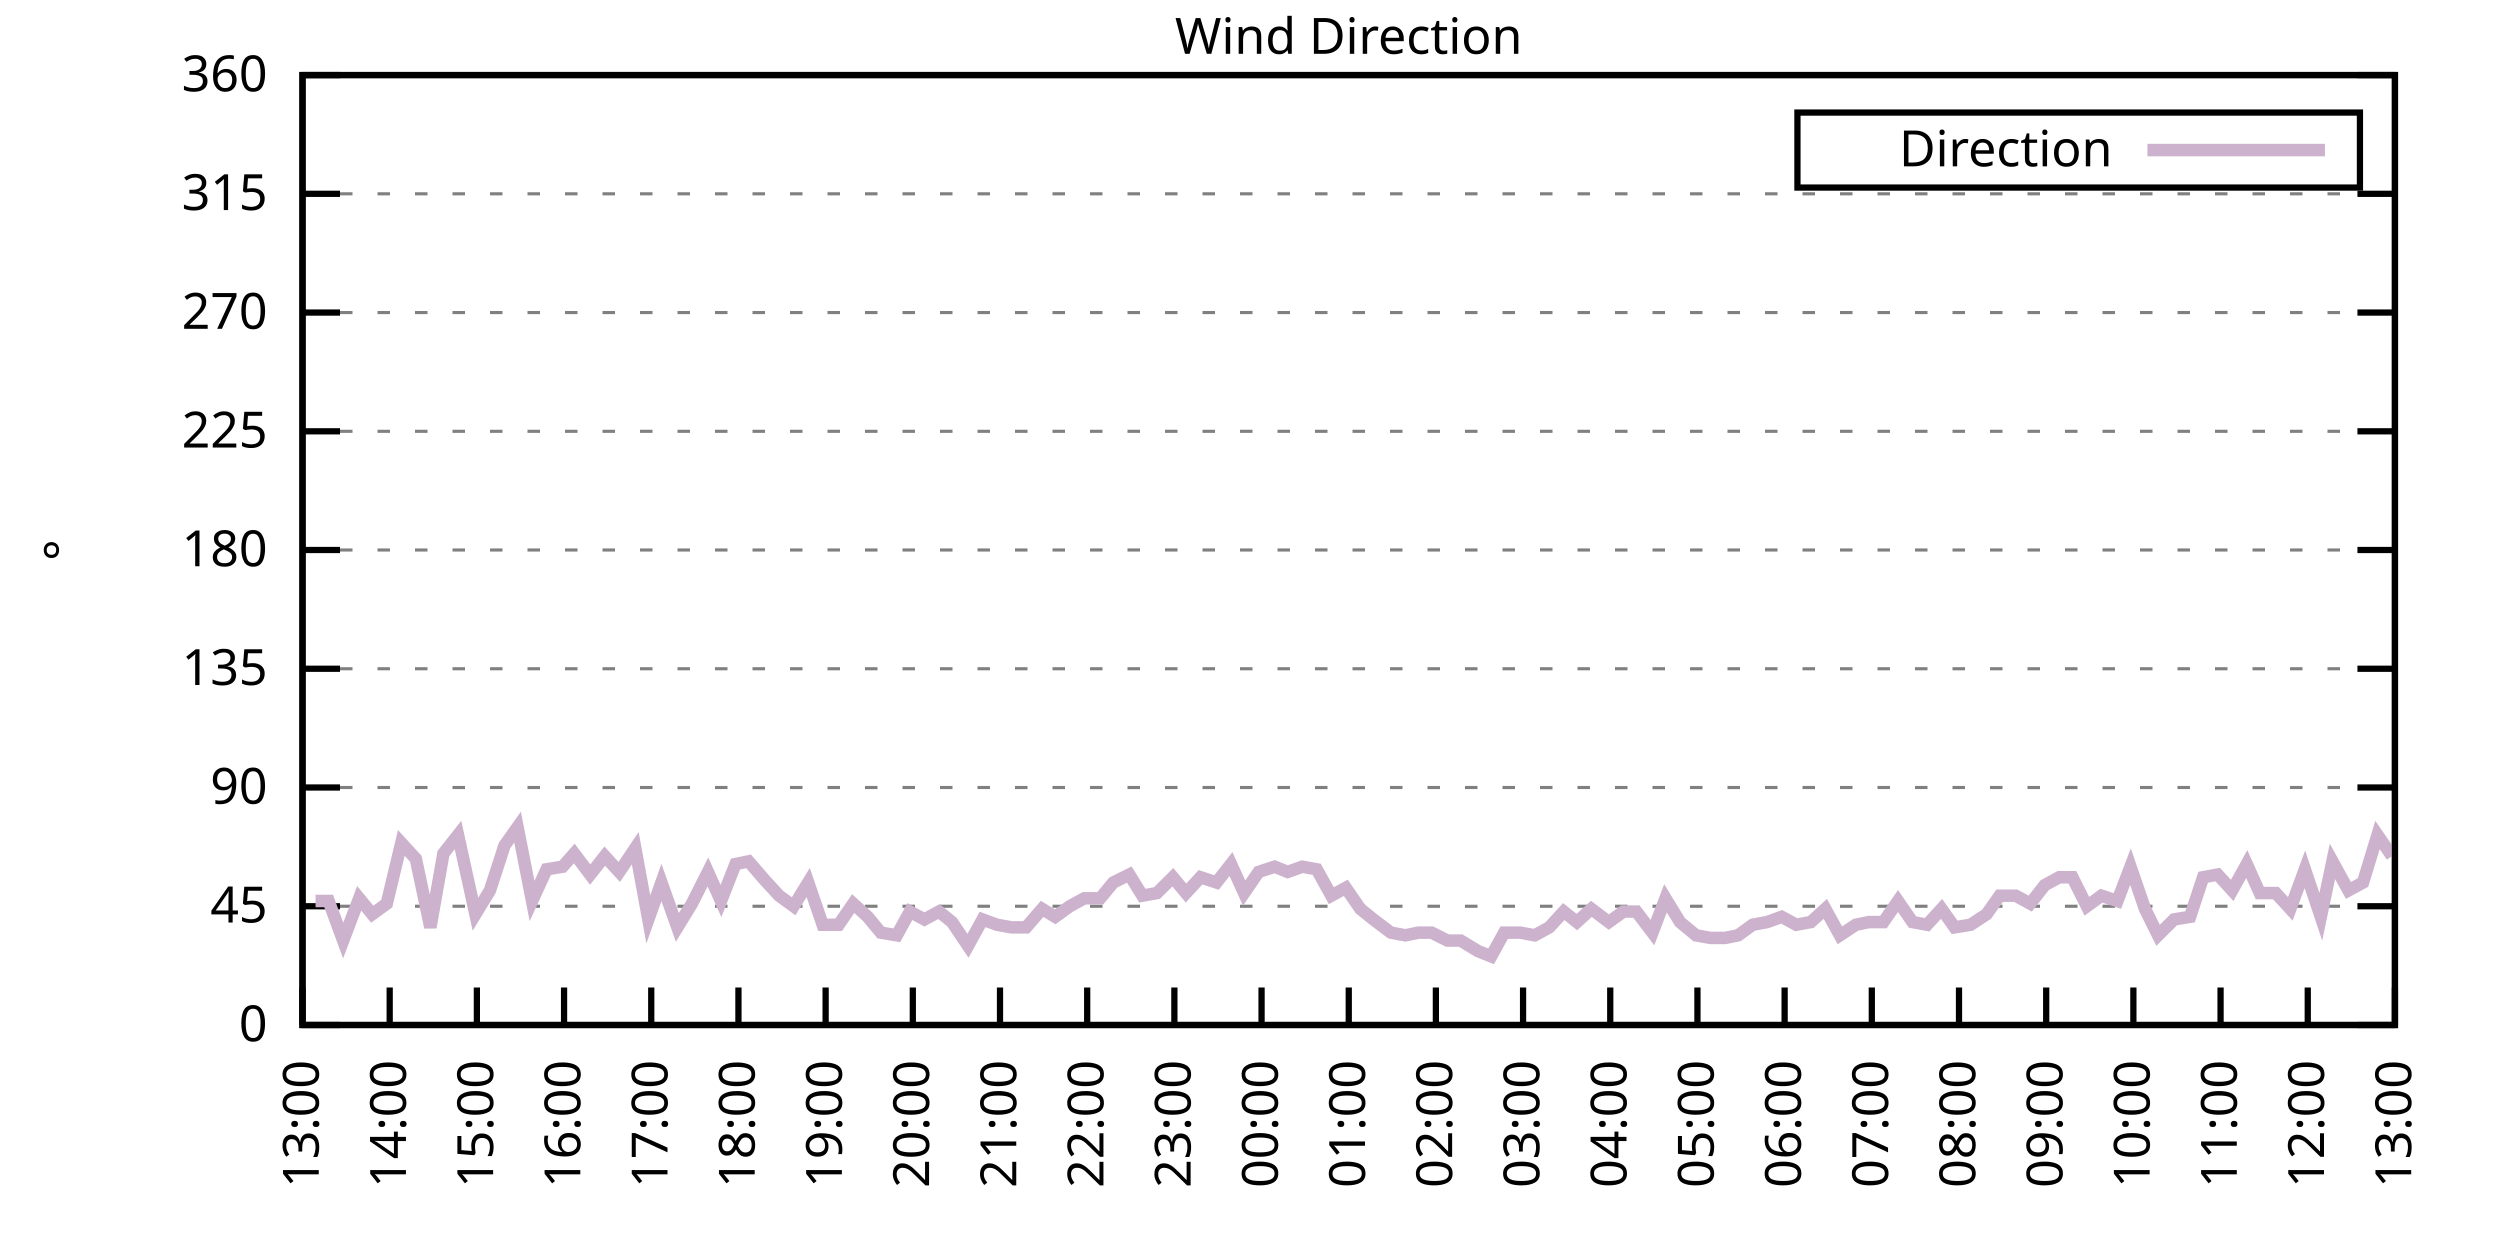
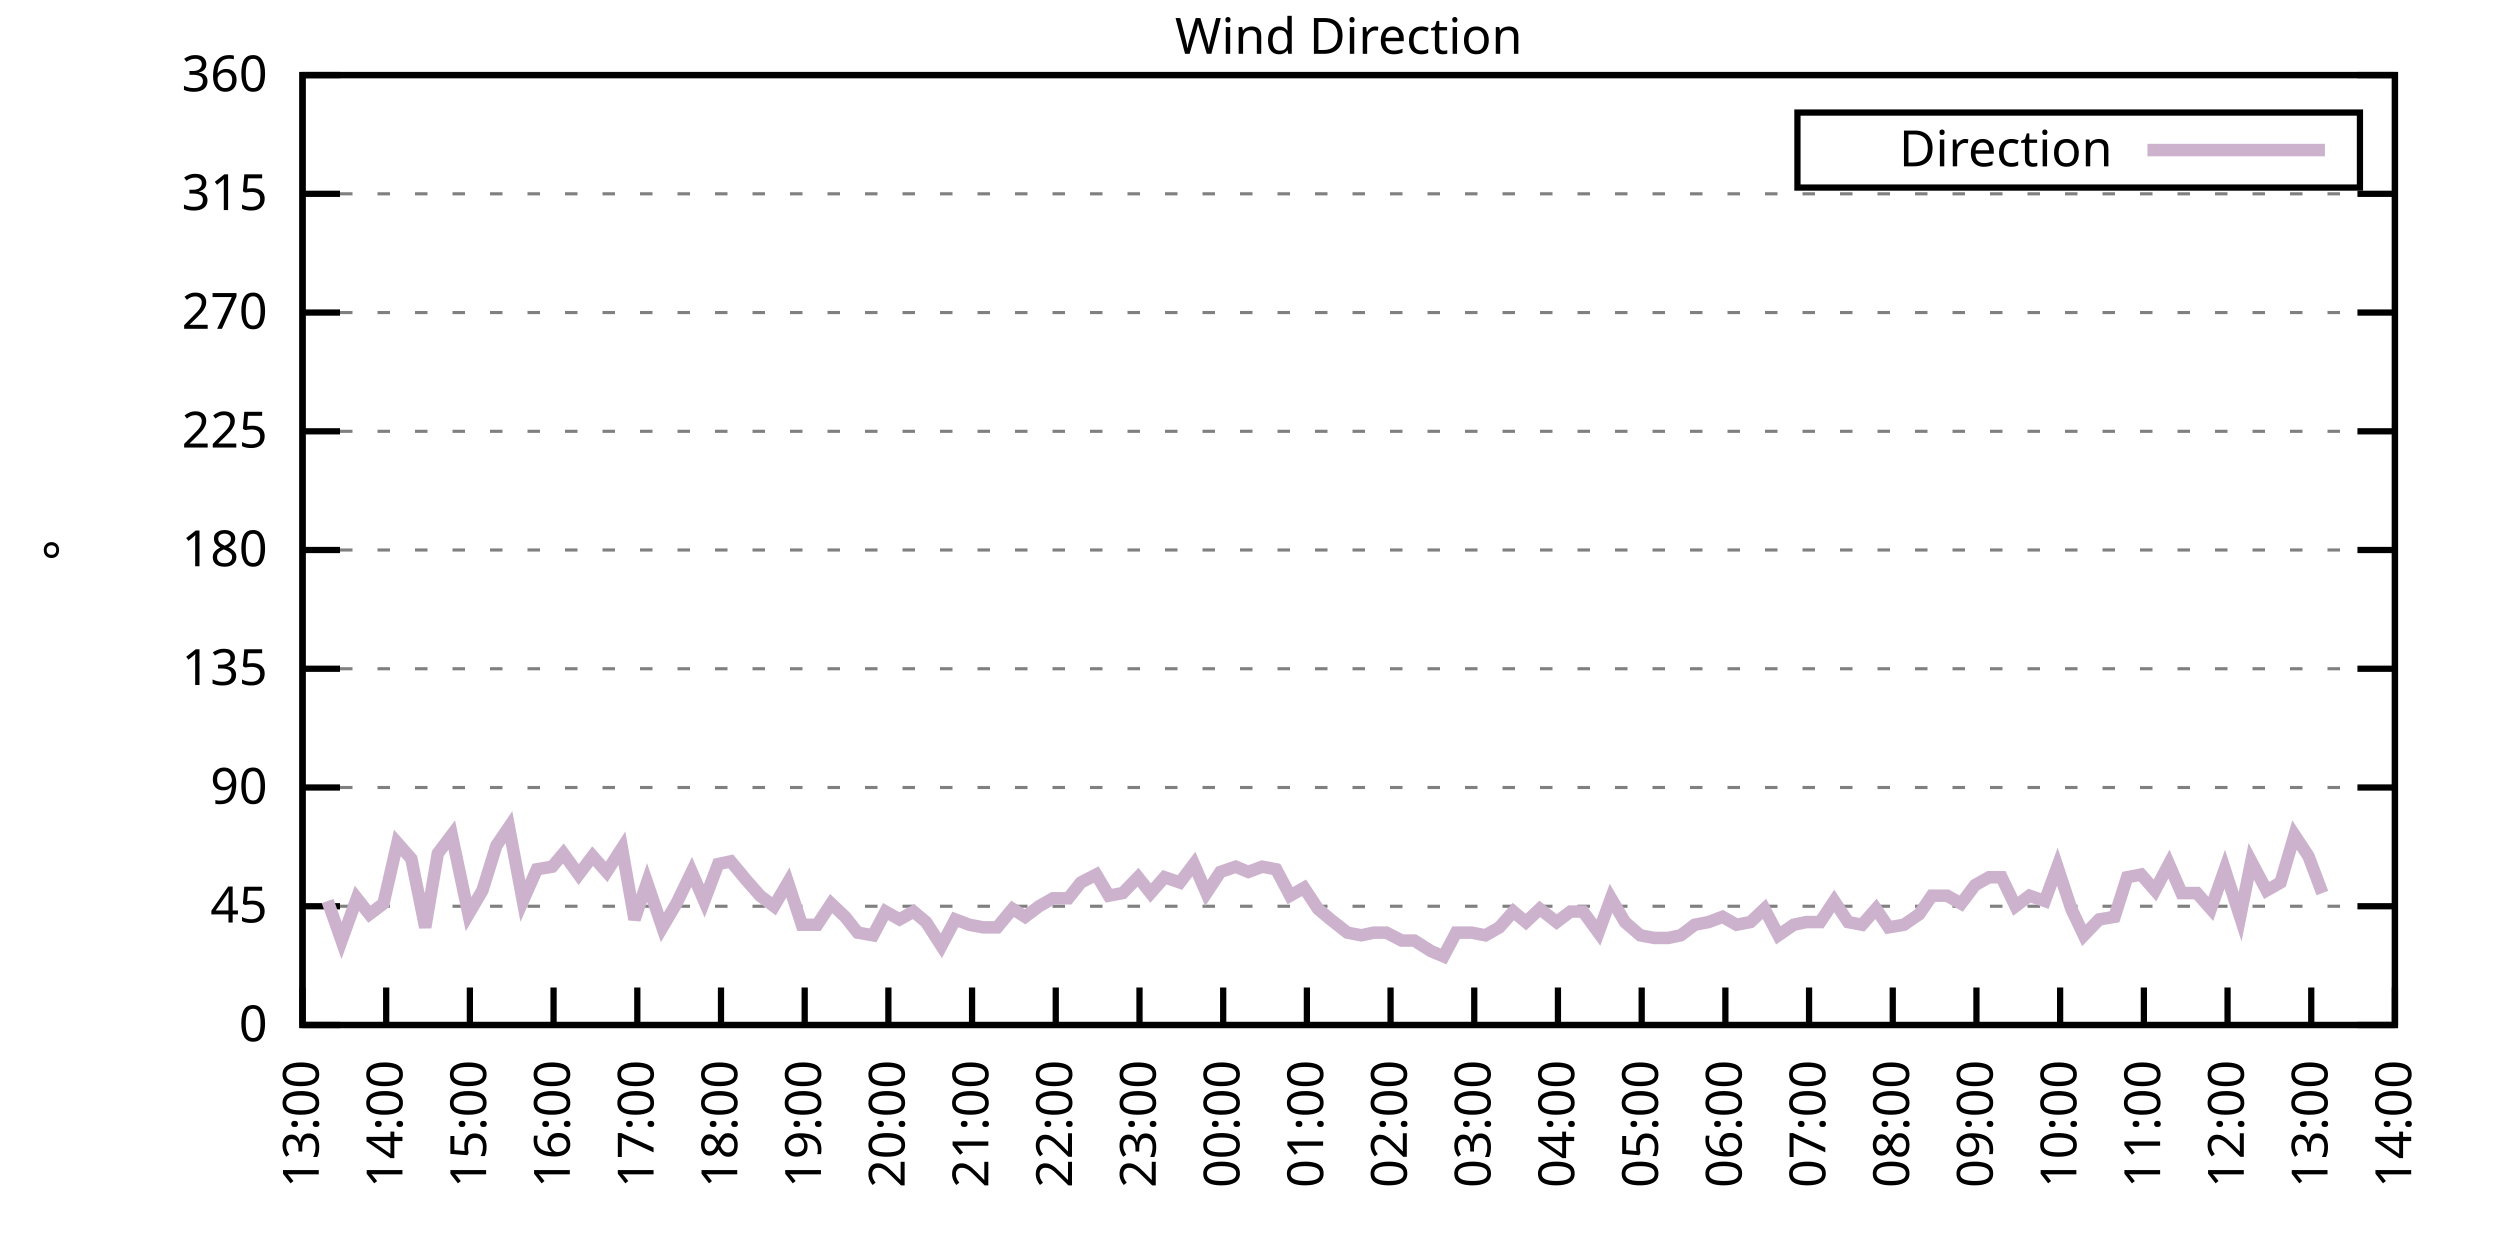
<svg xmlns="http://www.w3.org/2000/svg" xmlns:xlink="http://www.w3.org/1999/xlink" width="400" height="200" viewBox="0 0 400 200">
  <g id="gnuplot_canvas">
    <rect x="0" y="0" width="400" height="200" fill="none" />
    <defs>
      <circle id="gpDot" r="0.5" stroke-width="0.5" stroke="currentColor" />
      <path id="gpPt0" stroke-width="0.333" stroke="currentColor" d="M-1,0 h2 M0,-1 v2" />
      <path id="gpPt1" stroke-width="0.333" stroke="currentColor" d="M-1,-1 L1,1 M1,-1 L-1,1" />
      <path id="gpPt2" stroke-width="0.333" stroke="currentColor" d="M-1,0 L1,0 M0,-1 L0,1 M-1,-1 L1,1 M-1,1 L1,-1" />
      <rect id="gpPt3" stroke-width="0.333" stroke="currentColor" x="-1" y="-1" width="2" height="2" />
      <rect id="gpPt4" stroke-width="0.333" stroke="currentColor" fill="currentColor" x="-1" y="-1" width="2" height="2" />
      <circle id="gpPt5" stroke-width="0.333" stroke="currentColor" cx="0" cy="0" r="1" />
      <use xlink:href="#gpPt5" id="gpPt6" fill="currentColor" stroke="none" />
      <path id="gpPt7" stroke-width="0.333" stroke="currentColor" d="M0,-1.33 L-1.33,0.67 L1.33,0.67 z" />
      <use xlink:href="#gpPt7" id="gpPt8" fill="currentColor" stroke="none" />
      <use xlink:href="#gpPt7" id="gpPt9" stroke="currentColor" transform="rotate(180)" />
      <use xlink:href="#gpPt9" id="gpPt10" fill="currentColor" stroke="none" />
      <use xlink:href="#gpPt3" id="gpPt11" stroke="currentColor" transform="rotate(45)" />
      <use xlink:href="#gpPt11" id="gpPt12" fill="currentColor" stroke="none" />
      <path id="gpPt13" stroke-width="0.333" stroke="currentColor" d="M0,1.330 L1.265,0.411 L0.782,-1.067 L-0.782,-1.076 L-1.265,0.411 z" />
      <use xlink:href="#gpPt13" id="gpPt14" fill="currentColor" stroke="none" />
      <filter id="textbox" filterUnits="objectBoundingBox" x="0" y="0" height="1" width="1">
        <feFlood flood-color="white" flood-opacity="1" result="bgnd" />
        <feComposite in="SourceGraphic" in2="bgnd" operator="atop" />
      </filter>
      <filter id="greybox" filterUnits="objectBoundingBox" x="0" y="0" height="1" width="1">
        <feFlood flood-color="lightgrey" flood-opacity="1" result="grey" />
        <feComposite in="SourceGraphic" in2="grey" operator="atop" />
      </filter>
    </defs>
    <g fill="none" color="white" stroke="currentColor" stroke-width="1.00" stroke-linecap="butt" stroke-linejoin="miter">
</g>
    <g fill="none" color="black" stroke="currentColor" stroke-width="1.00" stroke-linecap="butt" stroke-linejoin="miter">
      <g stroke="none" shape-rendering="crispEdges">
        <polygon fill="rgb(255, 255, 255)" points="48.40,164.00 383.18,164.00 383.18,12.02 48.40,12.02 " />
      </g>
    </g>
    <g fill="none" color="black" stroke="currentColor" stroke-width="1.00" stroke-linecap="butt" stroke-linejoin="miter">
</g>
    <g fill="none" color="black" stroke="black" stroke-width="0.50" stroke-linecap="butt" stroke-linejoin="miter">
</g>
    <g fill="none" color="gray" stroke="currentColor" stroke-width="0.50" stroke-linecap="butt" stroke-linejoin="miter">
      <path stroke="gray" stroke-dasharray="2,4" class="gridline" d="M48.40,164.00 L383.19,164.00  " />
    </g>
    <g fill="none" color="gray" stroke="gray" stroke-width="1.00" stroke-linecap="butt" stroke-linejoin="miter">
</g>
    <g fill="none" color="black" stroke="currentColor" stroke-width="1.00" stroke-linecap="butt" stroke-linejoin="miter">
      <path stroke="black" d="M48.40,164.00 L54.40,164.00 M383.19,164.00 L377.19,164.00  " />
      <g transform="translate(42.80,166.60)" stroke="none" fill="black" font-family="Sans" font-size="8.00" text-anchor="end">
        <text>
          <tspan font-family="Sans"> 0</tspan>
        </text>
      </g>
    </g>
    <g fill="none" color="black" stroke="currentColor" stroke-width="1.00" stroke-linecap="butt" stroke-linejoin="miter">
</g>
    <g fill="none" color="black" stroke="black" stroke-width="0.50" stroke-linecap="butt" stroke-linejoin="miter">
</g>
    <g fill="none" color="gray" stroke="currentColor" stroke-width="0.50" stroke-linecap="butt" stroke-linejoin="miter">
      <path stroke="gray" stroke-dasharray="2,4" class="gridline" d="M48.40,145.00 L383.19,145.00  " />
    </g>
    <g fill="none" color="gray" stroke="gray" stroke-width="1.00" stroke-linecap="butt" stroke-linejoin="miter">
</g>
    <g fill="none" color="black" stroke="currentColor" stroke-width="1.00" stroke-linecap="butt" stroke-linejoin="miter">
      <path stroke="black" d="M48.40,145.00 L54.40,145.00 M383.19,145.00 L377.19,145.00  " />
      <g transform="translate(42.80,147.60)" stroke="none" fill="black" font-family="Sans" font-size="8.00" text-anchor="end">
        <text>
          <tspan font-family="Sans"> 45</tspan>
        </text>
      </g>
    </g>
    <g fill="none" color="black" stroke="currentColor" stroke-width="1.00" stroke-linecap="butt" stroke-linejoin="miter">
</g>
    <g fill="none" color="black" stroke="black" stroke-width="0.50" stroke-linecap="butt" stroke-linejoin="miter">
</g>
    <g fill="none" color="gray" stroke="currentColor" stroke-width="0.50" stroke-linecap="butt" stroke-linejoin="miter">
      <path stroke="gray" stroke-dasharray="2,4" class="gridline" d="M48.40,126.00 L383.19,126.00  " />
    </g>
    <g fill="none" color="gray" stroke="gray" stroke-width="1.00" stroke-linecap="butt" stroke-linejoin="miter">
</g>
    <g fill="none" color="black" stroke="currentColor" stroke-width="1.00" stroke-linecap="butt" stroke-linejoin="miter">
      <path stroke="black" d="M48.40,126.00 L54.40,126.00 M383.19,126.00 L377.19,126.00  " />
      <g transform="translate(42.80,128.60)" stroke="none" fill="black" font-family="Sans" font-size="8.00" text-anchor="end">
        <text>
          <tspan font-family="Sans"> 90</tspan>
        </text>
      </g>
    </g>
    <g fill="none" color="black" stroke="currentColor" stroke-width="1.00" stroke-linecap="butt" stroke-linejoin="miter">
</g>
    <g fill="none" color="black" stroke="black" stroke-width="0.50" stroke-linecap="butt" stroke-linejoin="miter">
</g>
    <g fill="none" color="gray" stroke="currentColor" stroke-width="0.50" stroke-linecap="butt" stroke-linejoin="miter">
      <path stroke="gray" stroke-dasharray="2,4" class="gridline" d="M48.40,107.00 L383.19,107.00  " />
    </g>
    <g fill="none" color="gray" stroke="gray" stroke-width="1.00" stroke-linecap="butt" stroke-linejoin="miter">
</g>
    <g fill="none" color="black" stroke="currentColor" stroke-width="1.00" stroke-linecap="butt" stroke-linejoin="miter">
      <path stroke="black" d="M48.40,107.00 L54.40,107.00 M383.19,107.00 L377.19,107.00  " />
      <g transform="translate(42.80,109.60)" stroke="none" fill="black" font-family="Sans" font-size="8.00" text-anchor="end">
        <text>
          <tspan font-family="Sans"> 135</tspan>
        </text>
      </g>
    </g>
    <g fill="none" color="black" stroke="currentColor" stroke-width="1.00" stroke-linecap="butt" stroke-linejoin="miter">
</g>
    <g fill="none" color="black" stroke="black" stroke-width="0.50" stroke-linecap="butt" stroke-linejoin="miter">
</g>
    <g fill="none" color="gray" stroke="currentColor" stroke-width="0.50" stroke-linecap="butt" stroke-linejoin="miter">
      <path stroke="gray" stroke-dasharray="2,4" class="gridline" d="M48.40,88.00 L383.19,88.00  " />
    </g>
    <g fill="none" color="gray" stroke="gray" stroke-width="1.00" stroke-linecap="butt" stroke-linejoin="miter">
</g>
    <g fill="none" color="black" stroke="currentColor" stroke-width="1.00" stroke-linecap="butt" stroke-linejoin="miter">
      <path stroke="black" d="M48.40,88.00 L54.40,88.00 M383.19,88.00 L377.19,88.00  " />
      <g transform="translate(42.80,90.60)" stroke="none" fill="black" font-family="Sans" font-size="8.00" text-anchor="end">
        <text>
          <tspan font-family="Sans"> 180</tspan>
        </text>
      </g>
    </g>
    <g fill="none" color="black" stroke="currentColor" stroke-width="1.00" stroke-linecap="butt" stroke-linejoin="miter">
</g>
    <g fill="none" color="black" stroke="black" stroke-width="0.50" stroke-linecap="butt" stroke-linejoin="miter">
</g>
    <g fill="none" color="gray" stroke="currentColor" stroke-width="0.50" stroke-linecap="butt" stroke-linejoin="miter">
      <path stroke="gray" stroke-dasharray="2,4" class="gridline" d="M48.40,69.01 L383.19,69.01  " />
    </g>
    <g fill="none" color="gray" stroke="gray" stroke-width="1.00" stroke-linecap="butt" stroke-linejoin="miter">
</g>
    <g fill="none" color="black" stroke="currentColor" stroke-width="1.00" stroke-linecap="butt" stroke-linejoin="miter">
      <path stroke="black" d="M48.40,69.01 L54.40,69.01 M383.19,69.01 L377.19,69.01  " />
      <g transform="translate(42.80,71.61)" stroke="none" fill="black" font-family="Sans" font-size="8.00" text-anchor="end">
        <text>
          <tspan font-family="Sans"> 225</tspan>
        </text>
      </g>
    </g>
    <g fill="none" color="black" stroke="currentColor" stroke-width="1.00" stroke-linecap="butt" stroke-linejoin="miter">
</g>
    <g fill="none" color="black" stroke="black" stroke-width="0.50" stroke-linecap="butt" stroke-linejoin="miter">
</g>
    <g fill="none" color="gray" stroke="currentColor" stroke-width="0.50" stroke-linecap="butt" stroke-linejoin="miter">
      <path stroke="gray" stroke-dasharray="2,4" class="gridline" d="M48.40,50.01 L383.19,50.01  " />
    </g>
    <g fill="none" color="gray" stroke="gray" stroke-width="1.00" stroke-linecap="butt" stroke-linejoin="miter">
</g>
    <g fill="none" color="black" stroke="currentColor" stroke-width="1.00" stroke-linecap="butt" stroke-linejoin="miter">
      <path stroke="black" d="M48.40,50.01 L54.40,50.01 M383.19,50.01 L377.19,50.01  " />
      <g transform="translate(42.80,52.61)" stroke="none" fill="black" font-family="Sans" font-size="8.00" text-anchor="end">
        <text>
          <tspan font-family="Sans"> 270</tspan>
        </text>
      </g>
    </g>
    <g fill="none" color="black" stroke="currentColor" stroke-width="1.00" stroke-linecap="butt" stroke-linejoin="miter">
</g>
    <g fill="none" color="black" stroke="black" stroke-width="0.50" stroke-linecap="butt" stroke-linejoin="miter">
</g>
    <g fill="none" color="gray" stroke="currentColor" stroke-width="0.50" stroke-linecap="butt" stroke-linejoin="miter">
      <path stroke="gray" stroke-dasharray="2,4" class="gridline" d="M48.40,31.01 L383.19,31.01  " />
    </g>
    <g fill="none" color="gray" stroke="gray" stroke-width="1.00" stroke-linecap="butt" stroke-linejoin="miter">
</g>
    <g fill="none" color="black" stroke="currentColor" stroke-width="1.00" stroke-linecap="butt" stroke-linejoin="miter">
      <path stroke="black" d="M48.40,31.01 L54.40,31.01 M383.19,31.01 L377.19,31.01  " />
      <g transform="translate(42.80,33.61)" stroke="none" fill="black" font-family="Sans" font-size="8.00" text-anchor="end">
        <text>
          <tspan font-family="Sans"> 315</tspan>
        </text>
      </g>
    </g>
    <g fill="none" color="black" stroke="currentColor" stroke-width="1.00" stroke-linecap="butt" stroke-linejoin="miter">
</g>
    <g fill="none" color="black" stroke="black" stroke-width="0.50" stroke-linecap="butt" stroke-linejoin="miter">
</g>
    <g fill="none" color="gray" stroke="currentColor" stroke-width="0.50" stroke-linecap="butt" stroke-linejoin="miter">
      <path stroke="gray" stroke-dasharray="2,4" class="gridline" d="M48.40,12.01 L383.19,12.01  " />
    </g>
    <g fill="none" color="gray" stroke="gray" stroke-width="1.00" stroke-linecap="butt" stroke-linejoin="miter">
</g>
    <g fill="none" color="black" stroke="currentColor" stroke-width="1.00" stroke-linecap="butt" stroke-linejoin="miter">
      <path stroke="black" d="M48.40,12.01 L54.40,12.01 M383.19,12.01 L377.19,12.01  " />
      <g transform="translate(42.80,14.61)" stroke="none" fill="black" font-family="Sans" font-size="8.00" text-anchor="end">
        <text>
          <tspan font-family="Sans"> 360</tspan>
        </text>
      </g>
    </g>
    <g fill="none" color="black" stroke="currentColor" stroke-width="1.00" stroke-linecap="butt" stroke-linejoin="miter">
      <path stroke="black" d="M48.40,164.00 L48.40,158.00  " />
      <g transform="translate(51.00,169.60) rotate(270.00)" stroke="none" fill="black" font-family="Sans" font-size="8.00" text-anchor="end">
        <text>
          <tspan font-family="Sans">13:00</tspan>
        </text>
      </g>
    </g>
    <g fill="none" color="black" stroke="currentColor" stroke-width="1.00" stroke-linecap="butt" stroke-linejoin="miter">
-       <path stroke="black" d="M62.35,164.00 L62.35,158.00  " />
-       <g transform="translate(64.95,169.60) rotate(270.00)" stroke="none" fill="black" font-family="Sans" font-size="8.00" text-anchor="end">
+       <path stroke="black" d="M61.79,164.00 L61.79,158.00  " />
+       <g transform="translate(64.39,169.60) rotate(270.00)" stroke="none" fill="black" font-family="Sans" font-size="8.00" text-anchor="end">
        <text>
          <tspan font-family="Sans">14:00</tspan>
        </text>
      </g>
    </g>
    <g fill="none" color="black" stroke="currentColor" stroke-width="1.00" stroke-linecap="butt" stroke-linejoin="miter">
-       <path stroke="black" d="M76.30,164.00 L76.30,158.00  " />
-       <g transform="translate(78.90,169.60) rotate(270.00)" stroke="none" fill="black" font-family="Sans" font-size="8.00" text-anchor="end">
+       <path stroke="black" d="M75.18,164.00 L75.18,158.00  " />
+       <g transform="translate(77.78,169.60) rotate(270.00)" stroke="none" fill="black" font-family="Sans" font-size="8.00" text-anchor="end">
        <text>
          <tspan font-family="Sans">15:00</tspan>
        </text>
      </g>
    </g>
    <g fill="none" color="black" stroke="currentColor" stroke-width="1.00" stroke-linecap="butt" stroke-linejoin="miter">
-       <path stroke="black" d="M90.25,164.00 L90.25,158.00  " />
-       <g transform="translate(92.85,169.60) rotate(270.00)" stroke="none" fill="black" font-family="Sans" font-size="8.00" text-anchor="end">
+       <path stroke="black" d="M88.57,164.00 L88.57,158.00  " />
+       <g transform="translate(91.17,169.60) rotate(270.00)" stroke="none" fill="black" font-family="Sans" font-size="8.00" text-anchor="end">
        <text>
          <tspan font-family="Sans">16:00</tspan>
        </text>
      </g>
    </g>
    <g fill="none" color="black" stroke="currentColor" stroke-width="1.00" stroke-linecap="butt" stroke-linejoin="miter">
-       <path stroke="black" d="M104.20,164.00 L104.20,158.00  " />
-       <g transform="translate(106.80,169.60) rotate(270.00)" stroke="none" fill="black" font-family="Sans" font-size="8.00" text-anchor="end">
+       <path stroke="black" d="M101.97,164.00 L101.97,158.00  " />
+       <g transform="translate(104.57,169.60) rotate(270.00)" stroke="none" fill="black" font-family="Sans" font-size="8.00" text-anchor="end">
        <text>
          <tspan font-family="Sans">17:00</tspan>
        </text>
      </g>
    </g>
    <g fill="none" color="black" stroke="currentColor" stroke-width="1.00" stroke-linecap="butt" stroke-linejoin="miter">
-       <path stroke="black" d="M118.15,164.00 L118.15,158.00  " />
-       <g transform="translate(120.75,169.60) rotate(270.00)" stroke="none" fill="black" font-family="Sans" font-size="8.00" text-anchor="end">
+       <path stroke="black" d="M115.36,164.00 L115.36,158.00  " />
+       <g transform="translate(117.96,169.60) rotate(270.00)" stroke="none" fill="black" font-family="Sans" font-size="8.00" text-anchor="end">
        <text>
          <tspan font-family="Sans">18:00</tspan>
        </text>
      </g>
    </g>
    <g fill="none" color="black" stroke="currentColor" stroke-width="1.00" stroke-linecap="butt" stroke-linejoin="miter">
-       <path stroke="black" d="M132.10,164.00 L132.10,158.00  " />
-       <g transform="translate(134.70,169.60) rotate(270.00)" stroke="none" fill="black" font-family="Sans" font-size="8.00" text-anchor="end">
+       <path stroke="black" d="M128.75,164.00 L128.75,158.00  " />
+       <g transform="translate(131.35,169.60) rotate(270.00)" stroke="none" fill="black" font-family="Sans" font-size="8.00" text-anchor="end">
        <text>
          <tspan font-family="Sans">19:00</tspan>
        </text>
      </g>
    </g>
    <g fill="none" color="black" stroke="currentColor" stroke-width="1.00" stroke-linecap="butt" stroke-linejoin="miter">
-       <path stroke="black" d="M146.05,164.00 L146.05,158.00  " />
-       <g transform="translate(148.65,169.60) rotate(270.00)" stroke="none" fill="black" font-family="Sans" font-size="8.00" text-anchor="end">
+       <path stroke="black" d="M142.14,164.00 L142.14,158.00  " />
+       <g transform="translate(144.74,169.60) rotate(270.00)" stroke="none" fill="black" font-family="Sans" font-size="8.00" text-anchor="end">
        <text>
          <tspan font-family="Sans">20:00</tspan>
        </text>
      </g>
    </g>
    <g fill="none" color="black" stroke="currentColor" stroke-width="1.00" stroke-linecap="butt" stroke-linejoin="miter">
-       <path stroke="black" d="M160.00,164.00 L160.00,158.00  " />
-       <g transform="translate(162.60,169.60) rotate(270.00)" stroke="none" fill="black" font-family="Sans" font-size="8.00" text-anchor="end">
+       <path stroke="black" d="M155.53,164.00 L155.53,158.00  " />
+       <g transform="translate(158.13,169.60) rotate(270.00)" stroke="none" fill="black" font-family="Sans" font-size="8.00" text-anchor="end">
        <text>
          <tspan font-family="Sans">21:00</tspan>
        </text>
      </g>
    </g>
    <g fill="none" color="black" stroke="currentColor" stroke-width="1.00" stroke-linecap="butt" stroke-linejoin="miter">
-       <path stroke="black" d="M173.95,164.00 L173.95,158.00  " />
-       <g transform="translate(176.55,169.60) rotate(270.00)" stroke="none" fill="black" font-family="Sans" font-size="8.00" text-anchor="end">
+       <path stroke="black" d="M168.92,164.00 L168.92,158.00  " />
+       <g transform="translate(171.52,169.60) rotate(270.00)" stroke="none" fill="black" font-family="Sans" font-size="8.00" text-anchor="end">
        <text>
          <tspan font-family="Sans">22:00</tspan>
        </text>
      </g>
    </g>
    <g fill="none" color="black" stroke="currentColor" stroke-width="1.00" stroke-linecap="butt" stroke-linejoin="miter">
-       <path stroke="black" d="M187.90,164.00 L187.90,158.00  " />
-       <g transform="translate(190.50,169.60) rotate(270.00)" stroke="none" fill="black" font-family="Sans" font-size="8.00" text-anchor="end">
+       <path stroke="black" d="M182.32,164.00 L182.32,158.00  " />
+       <g transform="translate(184.92,169.60) rotate(270.00)" stroke="none" fill="black" font-family="Sans" font-size="8.00" text-anchor="end">
        <text>
          <tspan font-family="Sans">23:00</tspan>
        </text>
      </g>
    </g>
    <g fill="none" color="black" stroke="currentColor" stroke-width="1.00" stroke-linecap="butt" stroke-linejoin="miter">
-       <path stroke="black" d="M201.85,164.00 L201.85,158.00  " />
-       <g transform="translate(204.45,169.60) rotate(270.00)" stroke="none" fill="black" font-family="Sans" font-size="8.00" text-anchor="end">
+       <path stroke="black" d="M195.71,164.00 L195.71,158.00  " />
+       <g transform="translate(198.31,169.60) rotate(270.00)" stroke="none" fill="black" font-family="Sans" font-size="8.00" text-anchor="end">
        <text>
          <tspan font-family="Sans">00:00</tspan>
        </text>
      </g>
    </g>
    <g fill="none" color="black" stroke="currentColor" stroke-width="1.00" stroke-linecap="butt" stroke-linejoin="miter">
-       <path stroke="black" d="M215.80,164.00 L215.80,158.00  " />
-       <g transform="translate(218.40,169.60) rotate(270.00)" stroke="none" fill="black" font-family="Sans" font-size="8.00" text-anchor="end">
+       <path stroke="black" d="M209.10,164.00 L209.10,158.00  " />
+       <g transform="translate(211.70,169.60) rotate(270.00)" stroke="none" fill="black" font-family="Sans" font-size="8.00" text-anchor="end">
        <text>
          <tspan font-family="Sans">01:00</tspan>
        </text>
      </g>
    </g>
    <g fill="none" color="black" stroke="currentColor" stroke-width="1.00" stroke-linecap="butt" stroke-linejoin="miter">
-       <path stroke="black" d="M229.74,164.00 L229.74,158.00  " />
-       <g transform="translate(232.34,169.60) rotate(270.00)" stroke="none" fill="black" font-family="Sans" font-size="8.00" text-anchor="end">
+       <path stroke="black" d="M222.49,164.00 L222.49,158.00  " />
+       <g transform="translate(225.09,169.60) rotate(270.00)" stroke="none" fill="black" font-family="Sans" font-size="8.00" text-anchor="end">
        <text>
          <tspan font-family="Sans">02:00</tspan>
        </text>
      </g>
    </g>
    <g fill="none" color="black" stroke="currentColor" stroke-width="1.00" stroke-linecap="butt" stroke-linejoin="miter">
-       <path stroke="black" d="M243.69,164.00 L243.69,158.00  " />
-       <g transform="translate(246.29,169.60) rotate(270.00)" stroke="none" fill="black" font-family="Sans" font-size="8.00" text-anchor="end">
+       <path stroke="black" d="M235.88,164.00 L235.88,158.00  " />
+       <g transform="translate(238.48,169.60) rotate(270.00)" stroke="none" fill="black" font-family="Sans" font-size="8.00" text-anchor="end">
        <text>
          <tspan font-family="Sans">03:00</tspan>
        </text>
      </g>
    </g>
    <g fill="none" color="black" stroke="currentColor" stroke-width="1.00" stroke-linecap="butt" stroke-linejoin="miter">
-       <path stroke="black" d="M257.64,164.00 L257.64,158.00  " />
-       <g transform="translate(260.24,169.60) rotate(270.00)" stroke="none" fill="black" font-family="Sans" font-size="8.00" text-anchor="end">
+       <path stroke="black" d="M249.27,164.00 L249.27,158.00  " />
+       <g transform="translate(251.87,169.60) rotate(270.00)" stroke="none" fill="black" font-family="Sans" font-size="8.00" text-anchor="end">
        <text>
          <tspan font-family="Sans">04:00</tspan>
        </text>
      </g>
    </g>
    <g fill="none" color="black" stroke="currentColor" stroke-width="1.00" stroke-linecap="butt" stroke-linejoin="miter">
-       <path stroke="black" d="M271.59,164.00 L271.59,158.00  " />
-       <g transform="translate(274.19,169.60) rotate(270.00)" stroke="none" fill="black" font-family="Sans" font-size="8.00" text-anchor="end">
+       <path stroke="black" d="M262.67,164.00 L262.67,158.00  " />
+       <g transform="translate(265.27,169.60) rotate(270.00)" stroke="none" fill="black" font-family="Sans" font-size="8.00" text-anchor="end">
        <text>
          <tspan font-family="Sans">05:00</tspan>
        </text>
      </g>
    </g>
    <g fill="none" color="black" stroke="currentColor" stroke-width="1.00" stroke-linecap="butt" stroke-linejoin="miter">
-       <path stroke="black" d="M285.54,164.00 L285.54,158.00  " />
-       <g transform="translate(288.14,169.60) rotate(270.00)" stroke="none" fill="black" font-family="Sans" font-size="8.00" text-anchor="end">
+       <path stroke="black" d="M276.06,164.00 L276.06,158.00  " />
+       <g transform="translate(278.66,169.60) rotate(270.00)" stroke="none" fill="black" font-family="Sans" font-size="8.00" text-anchor="end">
        <text>
          <tspan font-family="Sans">06:00</tspan>
        </text>
      </g>
    </g>
    <g fill="none" color="black" stroke="currentColor" stroke-width="1.00" stroke-linecap="butt" stroke-linejoin="miter">
-       <path stroke="black" d="M299.49,164.00 L299.49,158.00  " />
-       <g transform="translate(302.09,169.60) rotate(270.00)" stroke="none" fill="black" font-family="Sans" font-size="8.00" text-anchor="end">
+       <path stroke="black" d="M289.45,164.00 L289.45,158.00  " />
+       <g transform="translate(292.05,169.60) rotate(270.00)" stroke="none" fill="black" font-family="Sans" font-size="8.00" text-anchor="end">
        <text>
          <tspan font-family="Sans">07:00</tspan>
        </text>
      </g>
    </g>
    <g fill="none" color="black" stroke="currentColor" stroke-width="1.00" stroke-linecap="butt" stroke-linejoin="miter">
-       <path stroke="black" d="M313.44,164.00 L313.44,158.00  " />
-       <g transform="translate(316.04,169.60) rotate(270.00)" stroke="none" fill="black" font-family="Sans" font-size="8.00" text-anchor="end">
+       <path stroke="black" d="M302.84,164.00 L302.84,158.00  " />
+       <g transform="translate(305.44,169.60) rotate(270.00)" stroke="none" fill="black" font-family="Sans" font-size="8.00" text-anchor="end">
        <text>
          <tspan font-family="Sans">08:00</tspan>
        </text>
      </g>
    </g>
    <g fill="none" color="black" stroke="currentColor" stroke-width="1.00" stroke-linecap="butt" stroke-linejoin="miter">
-       <path stroke="black" d="M327.39,164.00 L327.39,158.00  " />
-       <g transform="translate(329.99,169.60) rotate(270.00)" stroke="none" fill="black" font-family="Sans" font-size="8.00" text-anchor="end">
+       <path stroke="black" d="M316.23,164.00 L316.23,158.00  " />
+       <g transform="translate(318.83,169.60) rotate(270.00)" stroke="none" fill="black" font-family="Sans" font-size="8.00" text-anchor="end">
        <text>
          <tspan font-family="Sans">09:00</tspan>
        </text>
      </g>
    </g>
    <g fill="none" color="black" stroke="currentColor" stroke-width="1.00" stroke-linecap="butt" stroke-linejoin="miter">
-       <path stroke="black" d="M341.34,164.00 L341.34,158.00  " />
-       <g transform="translate(343.94,169.60) rotate(270.00)" stroke="none" fill="black" font-family="Sans" font-size="8.00" text-anchor="end">
+       <path stroke="black" d="M329.62,164.00 L329.62,158.00  " />
+       <g transform="translate(332.22,169.60) rotate(270.00)" stroke="none" fill="black" font-family="Sans" font-size="8.00" text-anchor="end">
        <text>
          <tspan font-family="Sans">10:00</tspan>
        </text>
      </g>
    </g>
    <g fill="none" color="black" stroke="currentColor" stroke-width="1.00" stroke-linecap="butt" stroke-linejoin="miter">
-       <path stroke="black" d="M355.29,164.00 L355.29,158.00  " />
-       <g transform="translate(357.89,169.60) rotate(270.00)" stroke="none" fill="black" font-family="Sans" font-size="8.00" text-anchor="end">
+       <path stroke="black" d="M343.02,164.00 L343.02,158.00  " />
+       <g transform="translate(345.62,169.60) rotate(270.00)" stroke="none" fill="black" font-family="Sans" font-size="8.00" text-anchor="end">
        <text>
          <tspan font-family="Sans">11:00</tspan>
        </text>
      </g>
    </g>
    <g fill="none" color="black" stroke="currentColor" stroke-width="1.00" stroke-linecap="butt" stroke-linejoin="miter">
-       <path stroke="black" d="M369.24,164.00 L369.24,158.00  " />
-       <g transform="translate(371.84,169.60) rotate(270.00)" stroke="none" fill="black" font-family="Sans" font-size="8.00" text-anchor="end">
+       <path stroke="black" d="M356.41,164.00 L356.41,158.00  " />
+       <g transform="translate(359.01,169.60) rotate(270.00)" stroke="none" fill="black" font-family="Sans" font-size="8.00" text-anchor="end">
        <text>
          <tspan font-family="Sans">12:00</tspan>
+         </text>
+       </g>
+     </g>
+     <g fill="none" color="black" stroke="currentColor" stroke-width="1.00" stroke-linecap="butt" stroke-linejoin="miter">
+       <path stroke="black" d="M369.80,164.00 L369.80,158.00  " />
+       <g transform="translate(372.40,169.60) rotate(270.00)" stroke="none" fill="black" font-family="Sans" font-size="8.00" text-anchor="end">
+         <text>
+           <tspan font-family="Sans">13:00</tspan>
        </text>
      </g>
    </g>
    <g fill="none" color="black" stroke="currentColor" stroke-width="1.00" stroke-linecap="butt" stroke-linejoin="miter">
      <path stroke="black" d="M383.19,164.00 L383.19,158.00  " />
      <g transform="translate(385.79,169.60) rotate(270.00)" stroke="none" fill="black" font-family="Sans" font-size="8.00" text-anchor="end">
        <text>
-           <tspan font-family="Sans">13:00</tspan>
+           <tspan font-family="Sans">14:00</tspan>
        </text>
      </g>
    </g>
    <g fill="none" color="black" stroke="currentColor" stroke-width="1.00" stroke-linecap="butt" stroke-linejoin="miter">
</g>
    <g fill="none" color="black" stroke="currentColor" stroke-width="1.00" stroke-linecap="butt" stroke-linejoin="miter">
      <path stroke="black" d="M48.40,12.01 L48.40,164.00 L383.19,164.00 L383.19,12.01 L48.40,12.01 Z  " />
    </g>
    <g fill="none" color="black" stroke="currentColor" stroke-width="1.00" stroke-linecap="butt" stroke-linejoin="miter">
</g>
    <g fill="none" color="black" stroke="currentColor" stroke-width="1.00" stroke-linecap="butt" stroke-linejoin="miter">
      <path stroke="black" d="M287.59,30.01 L287.59,18.01 L377.59,18.01 L377.59,30.01 L287.59,30.01 Z  " />
    </g>
    <g id="Wind_direction_plot_1">
      <g fill="none" color="white" stroke="black" stroke-width="2.00" stroke-linecap="butt" stroke-linejoin="miter">
</g>
      <g fill="none" color="black" stroke="currentColor" stroke-width="2.00" stroke-linecap="butt" stroke-linejoin="miter">
        <g transform="translate(337.99,26.61)" stroke="none" fill="black" font-family="Sans" font-size="8.00" text-anchor="end">
          <text>
            <tspan font-family="Sans">Direction</tspan>
          </text>
        </g>
      </g>
      <g fill="none" color="black" stroke="currentColor" stroke-width="2.00" stroke-linecap="butt" stroke-linejoin="miter">
-         <path stroke="rgb(204, 178, 204)" d="M343.59,24.01 L371.99,24.01 M50.49,144.16 L52.58,144.16 L54.91,150.49 L57.47,143.73 L59.56,146.27 L61.88,144.58   L64.21,134.87 L66.53,137.40 L68.86,148.38 L70.95,136.56 L73.28,133.60 L76.07,146.27 L78.39,142.47 L80.72,135.29   L82.81,132.34 L85.13,144.16 L87.46,139.09 L90.02,138.67 L91.88,136.56 L94.43,139.93 L96.76,136.98 L99.08,139.51   L101.64,135.71 L103.73,147.11 L105.83,141.20 L108.38,148.38 L110.71,144.58 L113.27,139.51 L115.36,144.16 L117.68,138.25   L119.78,137.82 L122.33,140.78 L124.66,143.31 L126.98,145.00 L129.31,141.20 L131.63,147.96 L134.19,147.96 L136.51,144.58   L138.84,146.69 L140.93,149.22 L143.49,149.65 L145.58,145.85 L147.91,147.11 L150.23,145.85 L152.32,147.53 L154.88,151.33   L157.21,147.11 L159.53,147.96 L161.86,148.38 L164.18,148.38 L166.74,145.42 L168.83,146.69 L171.16,145.00 L173.48,143.73   L176.04,143.73 L178.13,141.20 L180.69,139.93 L182.78,143.31 L185.11,142.89 L187.66,140.36 L189.76,142.89 L192.08,140.36   L194.64,141.20 L196.96,138.25 L199.06,142.89 L201.38,139.51 L203.94,138.67 L206.03,139.51 L208.36,138.67 L210.68,139.09   L213.01,143.31 L215.33,142.05 L217.65,145.42 L219.75,147.11 L222.54,149.22 L224.86,149.65 L226.95,149.22 L229.05,149.22   L231.60,150.49 L233.70,150.49 L236.49,152.18 L238.58,153.02 L240.67,149.22 L243.23,149.22 L245.55,149.65 L247.88,148.38   L250.20,145.85 L252.30,147.53 L254.62,145.42 L257.41,147.53 L259.74,145.85 L261.83,145.85 L264.39,149.22 L266.48,143.73   L268.80,147.53 L271.36,149.65 L273.69,150.07 L276.01,150.07 L278.10,149.65 L280.43,147.96 L282.75,147.53 L285.08,146.69   L287.40,147.96 L289.73,147.53 L292.05,145.42 L294.38,149.65 L296.94,147.96 L299.03,147.53 L301.35,147.53 L303.68,144.16   L306.00,147.53 L308.33,147.96 L310.65,145.42 L312.74,148.38 L315.30,147.96 L317.86,146.27 L319.95,143.31 L322.51,143.31   L324.83,144.58 L327.16,141.62 L329.48,140.36 L331.58,140.36 L333.90,145.00 L336.23,143.31 L338.78,144.16 L340.88,138.67   L343.20,145.42 L345.29,149.65 L347.85,147.11 L350.41,146.69 L352.50,140.36 L354.83,139.93 L357.15,142.47 L359.48,138.25   L361.57,142.89 L364.13,142.89 L366.45,145.42 L368.78,139.09 L371.33,146.69 L373.19,137.82 L375.75,142.47 L378.08,141.20   L380.40,133.60 L382.73,136.98  " />
+         <path stroke="rgb(204, 178, 204)" d="M343.59,24.01 L371.99,24.01 M52.42,144.16 L54.65,150.49 L57.10,143.73 L59.11,146.27 L61.35,144.58 L63.58,134.87   L65.81,137.40 L68.04,148.38 L70.05,136.56 L72.28,133.60 L74.96,146.27 L77.19,142.47 L79.42,135.29 L81.43,132.34   L83.66,144.16 L85.90,139.09 L88.35,138.67 L90.14,136.56 L92.59,139.93 L94.82,136.98 L97.06,139.51 L99.51,135.71   L101.52,147.11 L103.53,141.20 L105.98,148.38 L108.22,144.58 L110.67,139.51 L112.68,144.16 L114.91,138.25 L116.92,137.82   L119.38,140.78 L121.61,143.31 L123.84,145.00 L126.07,141.20 L128.30,147.96 L130.76,147.96 L132.99,144.58 L135.22,146.69   L137.23,149.22 L139.69,149.65 L141.69,145.85 L143.93,147.11 L146.16,145.85 L148.17,147.53 L150.62,151.33 L152.85,147.11   L155.09,147.96 L157.32,148.38 L159.55,148.38 L162.01,145.42 L164.01,146.69 L166.25,145.00 L168.48,143.73 L170.93,143.73   L172.94,141.20 L175.40,139.93 L177.41,143.31 L179.64,142.89 L182.09,140.36 L184.10,142.89 L186.33,140.36 L188.79,141.20   L191.02,138.25 L193.03,142.89 L195.26,139.51 L197.72,138.67 L199.73,139.51 L201.96,138.67 L204.19,139.09 L206.42,143.31   L208.65,142.05 L210.88,145.42 L212.89,147.11 L215.57,149.22 L217.80,149.65 L219.81,149.22 L221.82,149.22 L224.28,150.49   L226.29,150.49 L228.96,152.18 L230.97,153.02 L232.98,149.22 L235.44,149.22 L237.67,149.65 L239.90,148.38 L242.13,145.85   L244.14,147.53 L246.37,145.42 L249.05,147.53 L251.28,145.85 L253.29,145.85 L255.75,149.22 L257.76,143.73 L259.99,147.53   L262.44,149.65 L264.67,150.07 L266.91,150.07 L268.92,149.65 L271.15,147.96 L273.38,147.53 L275.61,146.69 L277.84,147.96   L280.07,147.53 L282.31,145.42 L284.54,149.65 L286.99,147.96 L289.00,147.53 L291.23,147.53 L293.47,144.16 L295.70,147.53   L297.93,147.96 L300.16,145.42 L302.17,148.38 L304.63,147.96 L307.08,146.27 L309.09,143.31 L311.54,143.31 L313.78,144.58   L316.01,141.62 L318.24,140.36 L320.25,140.36 L322.48,145.00 L324.71,143.31 L327.17,144.16 L329.18,138.67 L331.41,145.42   L333.42,149.65 L335.87,147.11 L338.33,146.69 L340.34,140.36 L342.57,139.93 L344.80,142.47 L347.03,138.25 L349.04,142.89   L351.50,142.89 L353.73,145.42 L355.96,139.09 L358.42,146.69 L360.20,137.82 L362.66,142.47 L364.89,141.20 L367.12,133.60   L369.35,136.98 L371.58,142.89  " />
      </g>
    </g>
    <g fill="none" color="black" stroke="currentColor" stroke-width="2.00" stroke-linecap="butt" stroke-linejoin="miter">
</g>
    <g fill="none" color="black" stroke="black" stroke-width="1.00" stroke-linecap="butt" stroke-linejoin="miter">
</g>
    <g fill="none" color="black" stroke="currentColor" stroke-width="1.00" stroke-linecap="butt" stroke-linejoin="miter">
      <path stroke="black" d="M48.40,12.01 L48.40,164.00 L383.19,164.00 L383.19,12.01 L48.40,12.01 Z  " />
      <g transform="translate(12.80,88.01) rotate(270.00)" stroke="none" fill="black" font-family="Sans" font-size="8.00" text-anchor="middle">
        <text>
          <tspan font-family="Sans">°</tspan>
        </text>
      </g>
    </g>
    <g fill="none" color="black" stroke="currentColor" stroke-width="1.00" stroke-linecap="butt" stroke-linejoin="miter">
</g>
    <g fill="none" color="black" stroke="currentColor" stroke-width="1.00" stroke-linecap="butt" stroke-linejoin="miter">
      <g transform="translate(215.79,8.61)" stroke="none" fill="black" font-family="Sans" font-size="8.00" text-anchor="middle">
        <text>
          <tspan font-family="Sans">Wind Direction</tspan>
        </text>
      </g>
    </g>
    <g fill="none" color="black" stroke="currentColor" stroke-width="1.00" stroke-linecap="butt" stroke-linejoin="miter">
</g>
  </g>
</svg>
